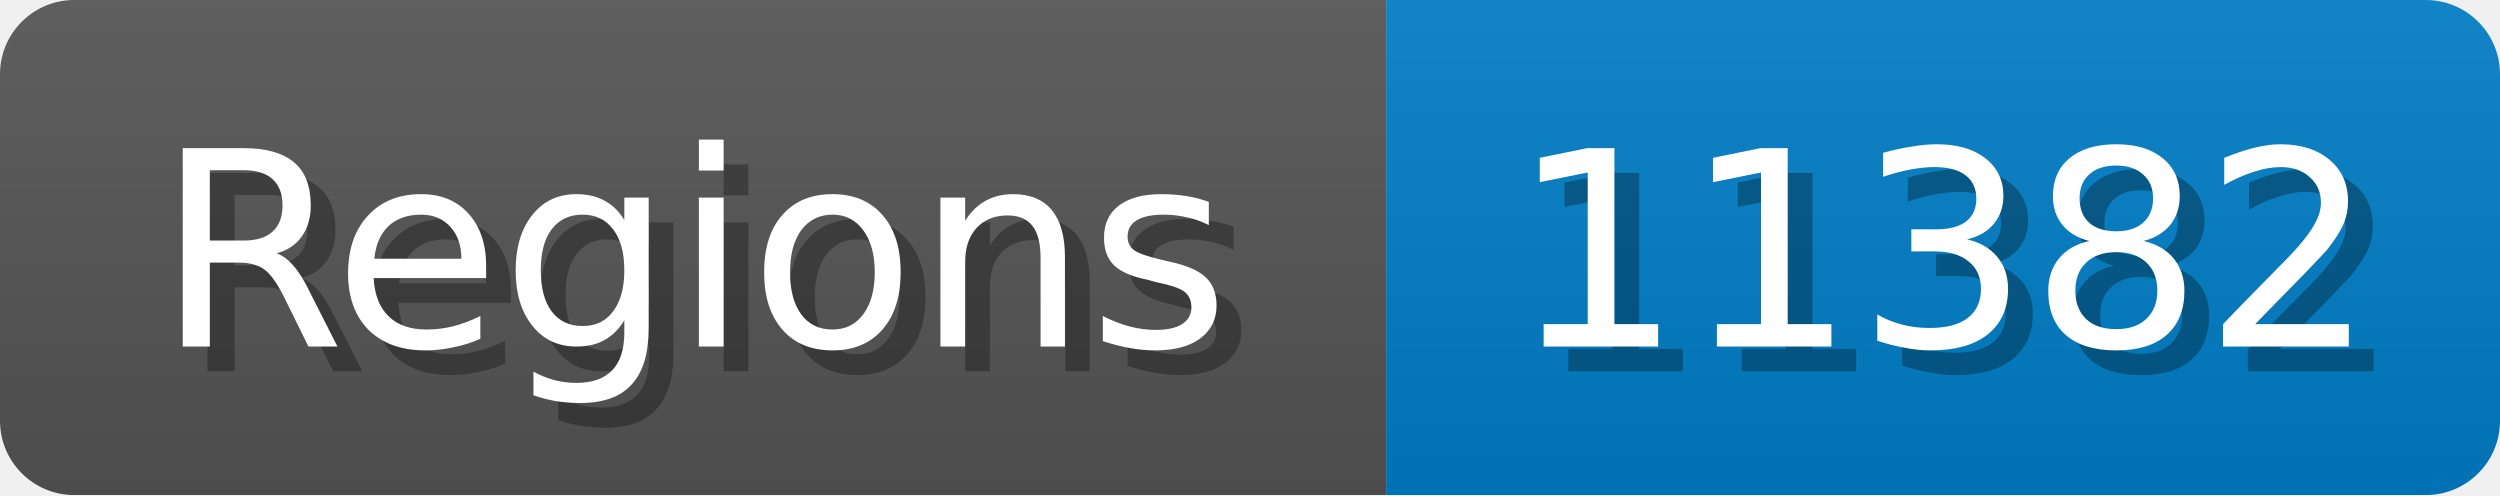
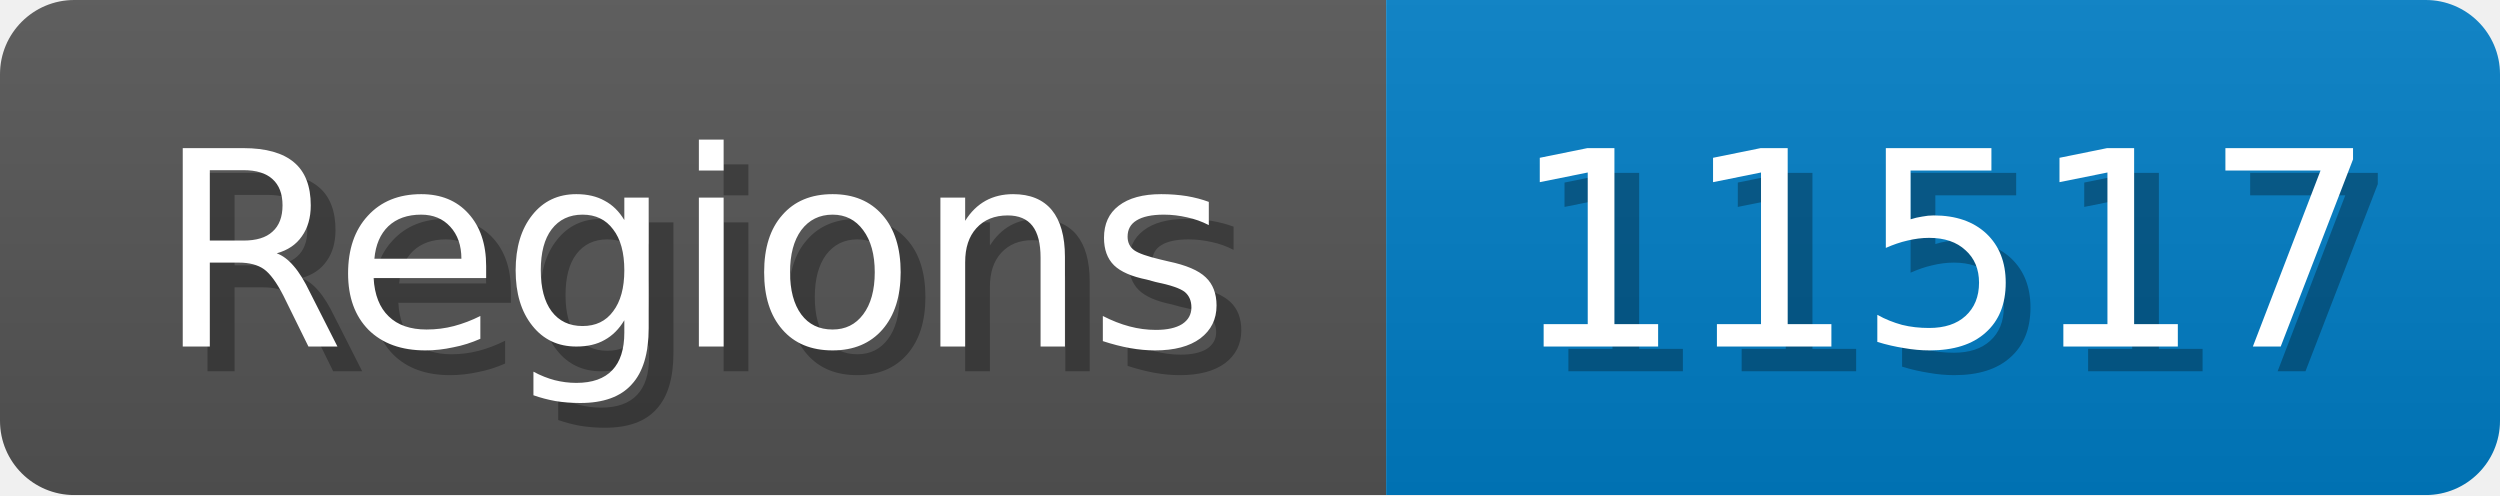
<svg xmlns="http://www.w3.org/2000/svg" width="101" height="20">
  <linearGradient id="b" x2="0" y2="100%">
    <stop offset="0" stop-color="#bbb" stop-opacity=".1" />
    <stop offset="1" stop-opacity=".1" />
  </linearGradient>
  <mask id="anybadge_1">
    <rect width="101" height="20" rx="3" fill="#fff" />
  </mask>
  <g mask="url(#anybadge_1)">
    <path fill="#555" d="M0 0h56v20H0z" />
    <path fill="#007ec6" d="M56 0h45v20H56z" />
    <path fill="url(#b)" d="M0 0h101v20H0z" />
  </g>
  <g fill="#fff" text-anchor="middle" font-family="DejaVu Sans,Verdana,Geneva,sans-serif" font-size="11">
    <text x="29.0" y="15" fill="#010101" fill-opacity=".3">Regions</text>
    <text x="28.0" y="14">Regions</text>
  </g>
  <g fill="#fff" text-anchor="middle" font-family="DejaVu Sans,Verdana,Geneva,sans-serif" font-size="11">
-     <text x="79.5" y="15" fill="#010101" fill-opacity=".3">11382</text>
-     <text x="78.5" y="14">11382</text>
+     <text x="79.5" y="15" fill="#010101" fill-opacity=".3">11517</text>
+     <text x="78.5" y="14">11517</text>
  </g>
</svg>
